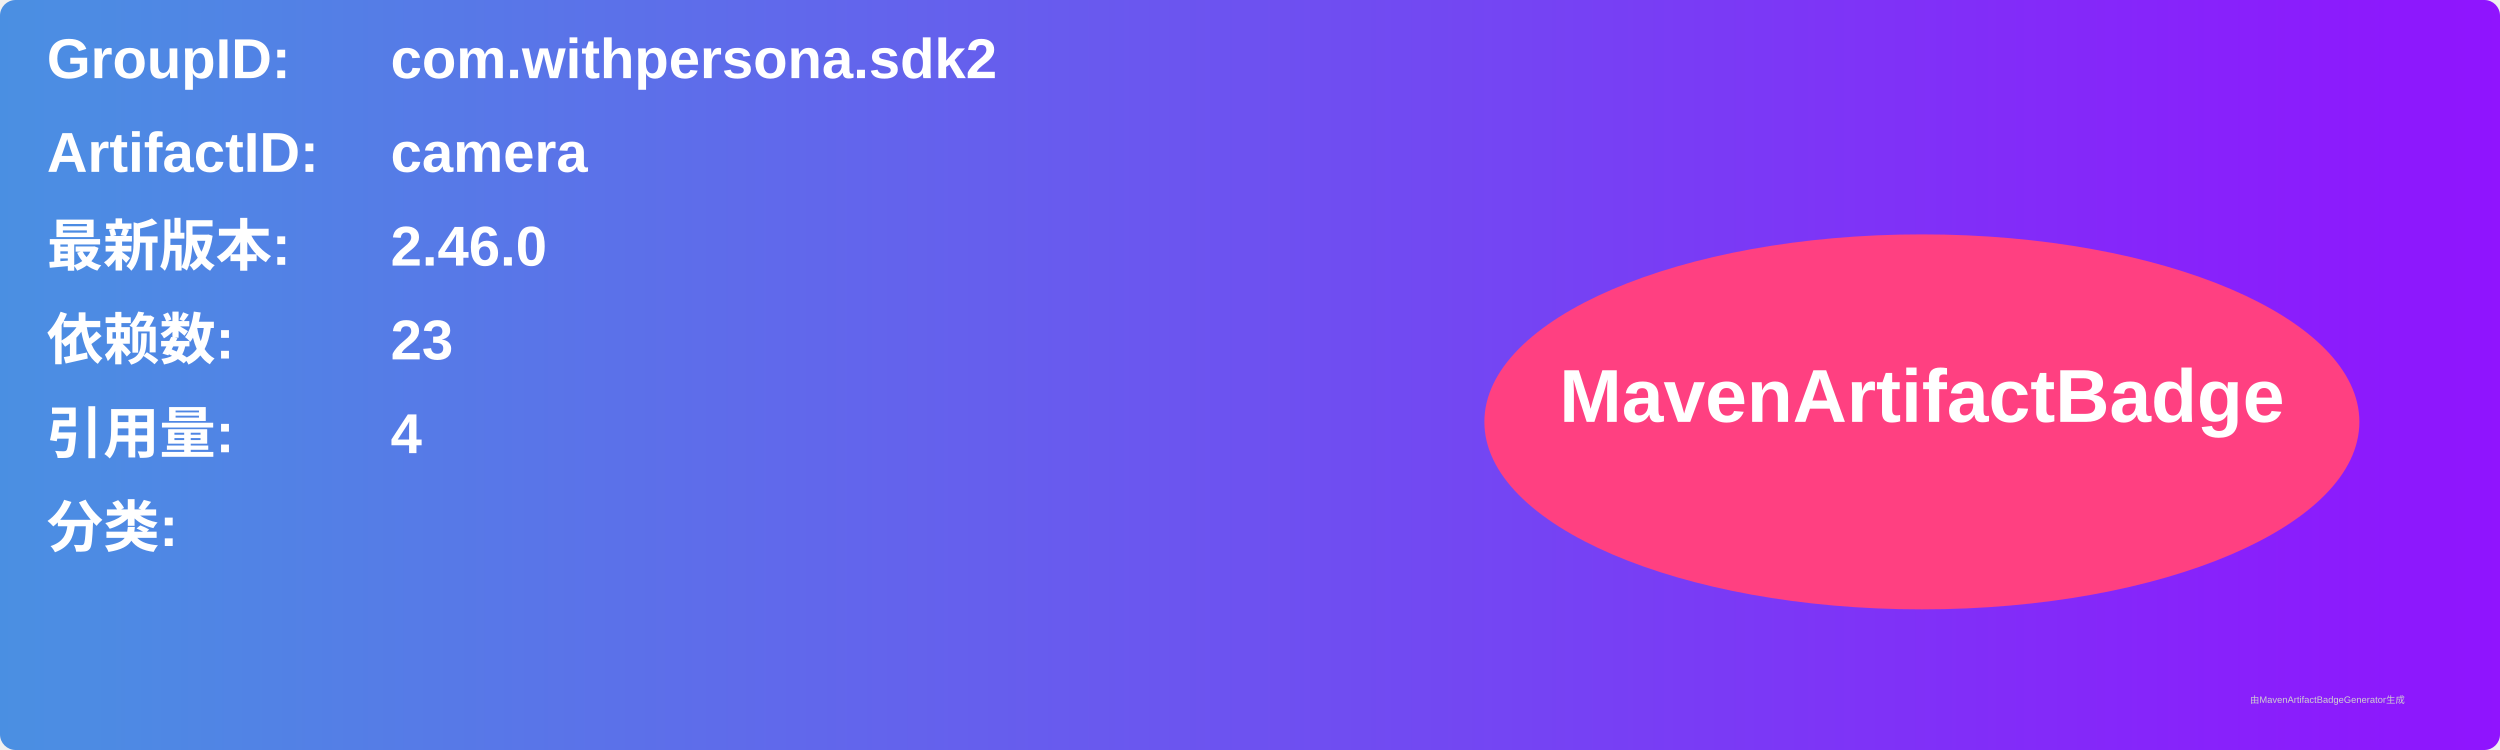
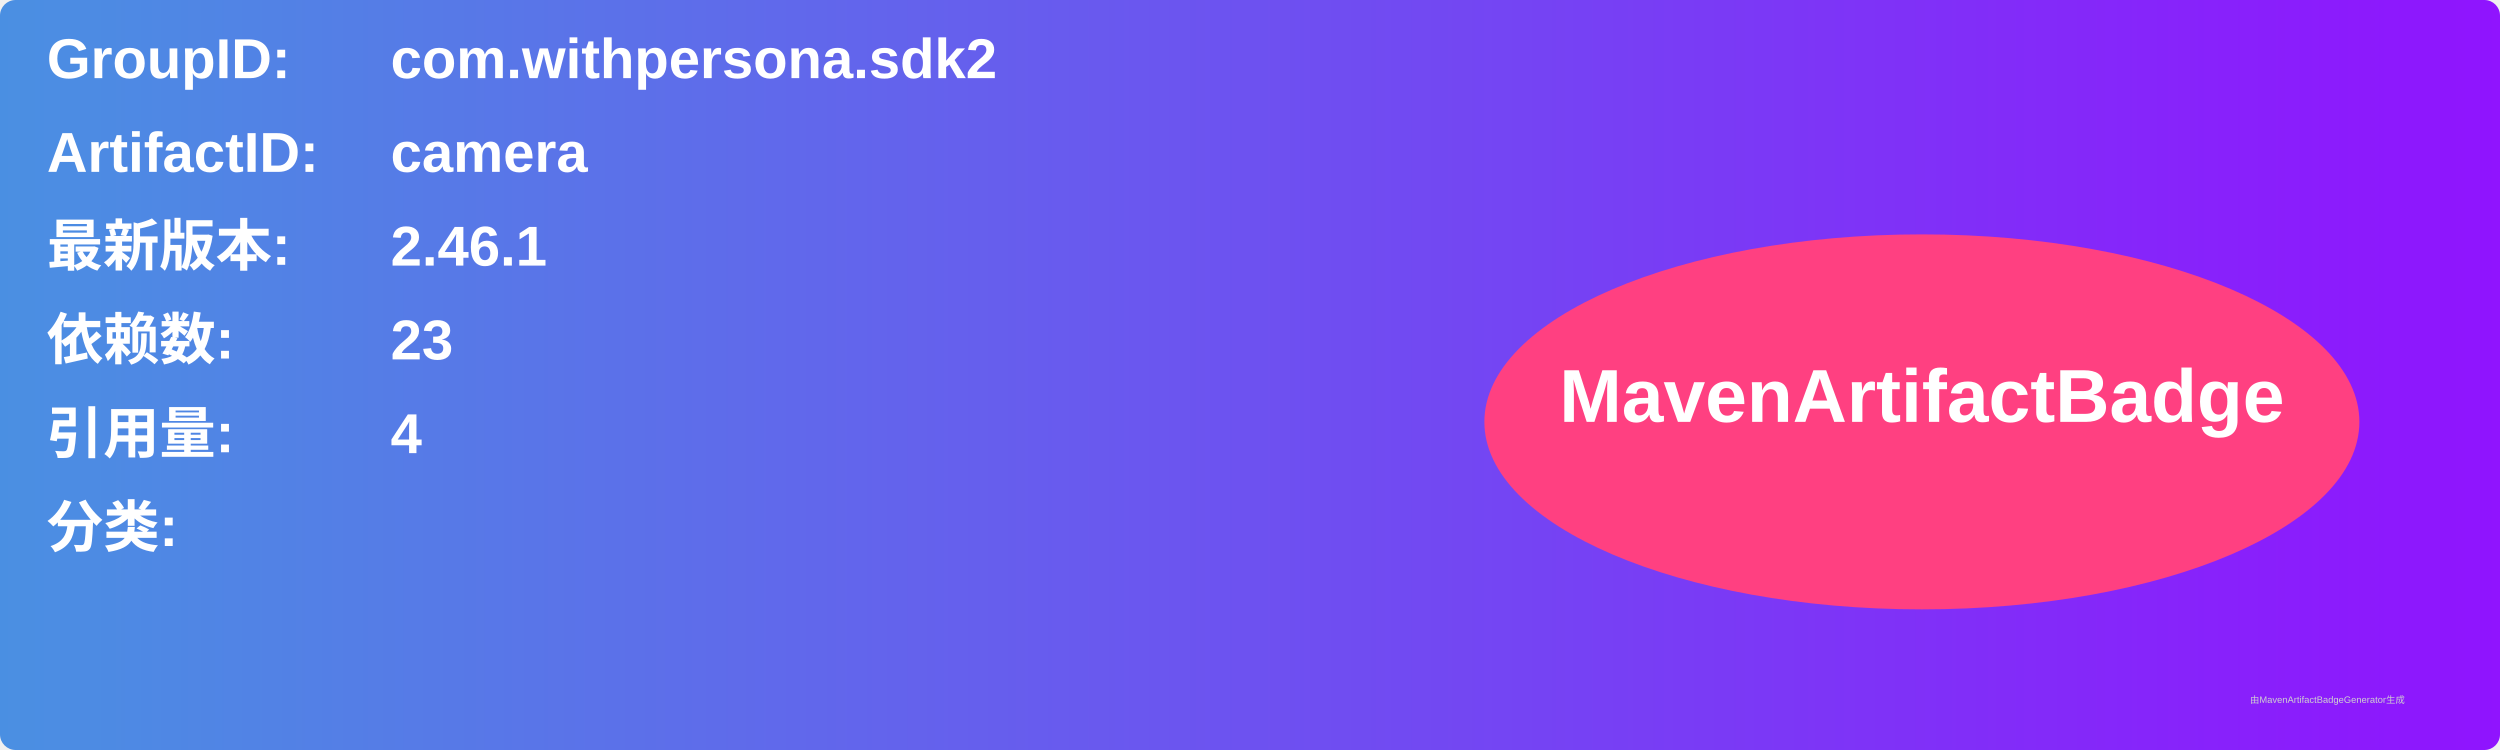
<svg xmlns="http://www.w3.org/2000/svg" width="800" height="240" viewBox="0 0 800 240">
  <linearGradient id="grad" x1="0%" y1="0%" x2="100%" y2="0%">
    <stop offset="0%" stop-color="#4a90e2" />
    <stop offset="100%" stop-color="#9013fe" />
  </linearGradient>
  <rect width="100%" height="100%" rx="5" ry="5" fill="url(#grad)" />
  <g transform="translate(15, 15)">
    <text x="0" y="10" font-family="Arial" font-size="18" fill="white" font-weight="bold" width="260">GroupID:</text>
    <text x="110" y="10" font-family="Arial" font-size="18" fill="white" font-weight="bold" width="460">com.withpersona.sdk2</text>
    <text x="0" y="40" font-family="Arial" font-size="18" fill="white" font-weight="bold" width="260">ArtifactID:</text>
    <text x="110" y="40" font-family="Arial" font-size="18" fill="white" font-weight="bold" width="460">camera</text>
    <text x="0" y="70" font-family="Arial" font-size="18" fill="white" font-weight="bold">最新版本:</text>
    <text x="110" y="70" font-family="Arial" font-size="18" fill="white" font-weight="bold">
-       <tspan font-weight="bold">2.46.0</tspan>
+       <tspan font-weight="bold">2.46.1</tspan>
    </text>
    <text x="0" y="100" font-family="Arial" font-size="18" fill="white" font-weight="bold">依赖数: </text>
    <text x="110" y="100" font-family="Arial" font-size="18" fill="white">
      <tspan font-weight="bold">23</tspan>
    </text>
    <text x="0" y="130" font-family="Arial" font-size="18" fill="white" font-weight="bold">引用量: </text>
    <text x="110" y="130" font-family="Arial" font-size="18" fill="white">
      <tspan font-weight="bold">4</tspan>
    </text>
    <text x="0" y="160" font-family="Arial" font-size="18" fill="white" font-weight="bold">分类:</text>
    <text x="10" y="190" font-family="Arial" font-size="10" fill="white">
      <tspan font-weight="bold" />
    </text>
    <ellipse cx="600" cy="120" rx="140" ry="60" fill="#ff4081" />
    <text x="600" y="120" text-anchor="middle" font-family="Arial" font-size="24" fill="white" font-weight="bold">MavenArtifactBadge</text>
  </g>
  <text x="720" y="225" font-family="Arial" font-size="3" fill="#d0d0d0">由MavenArtifactBadgeGenerator生成</text>
</svg>
